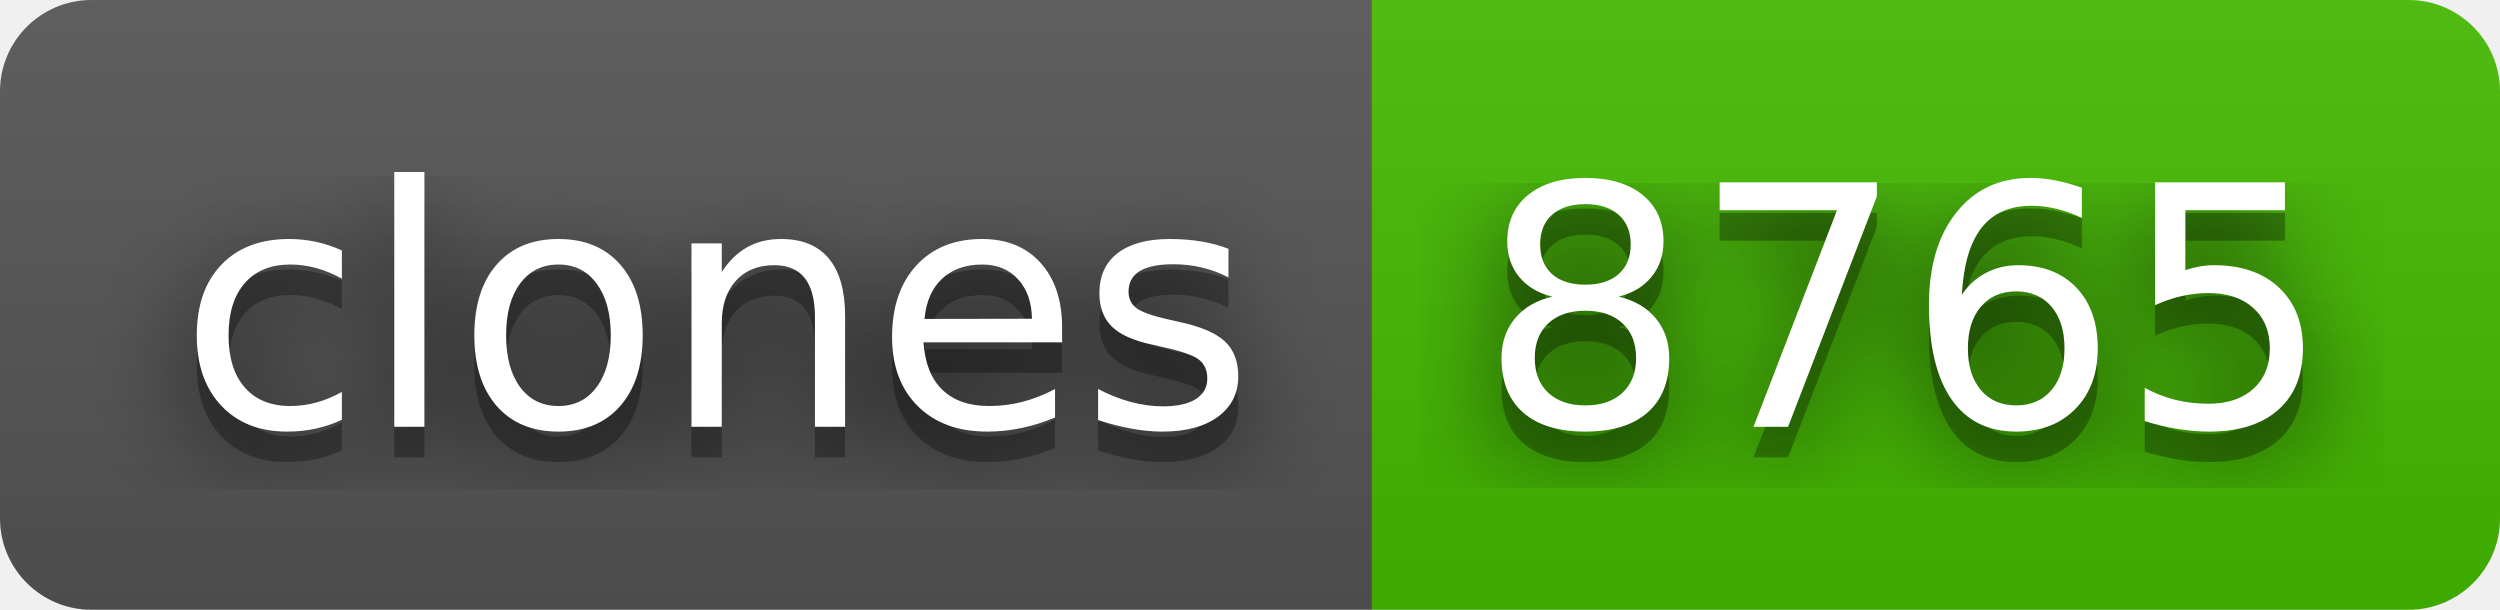
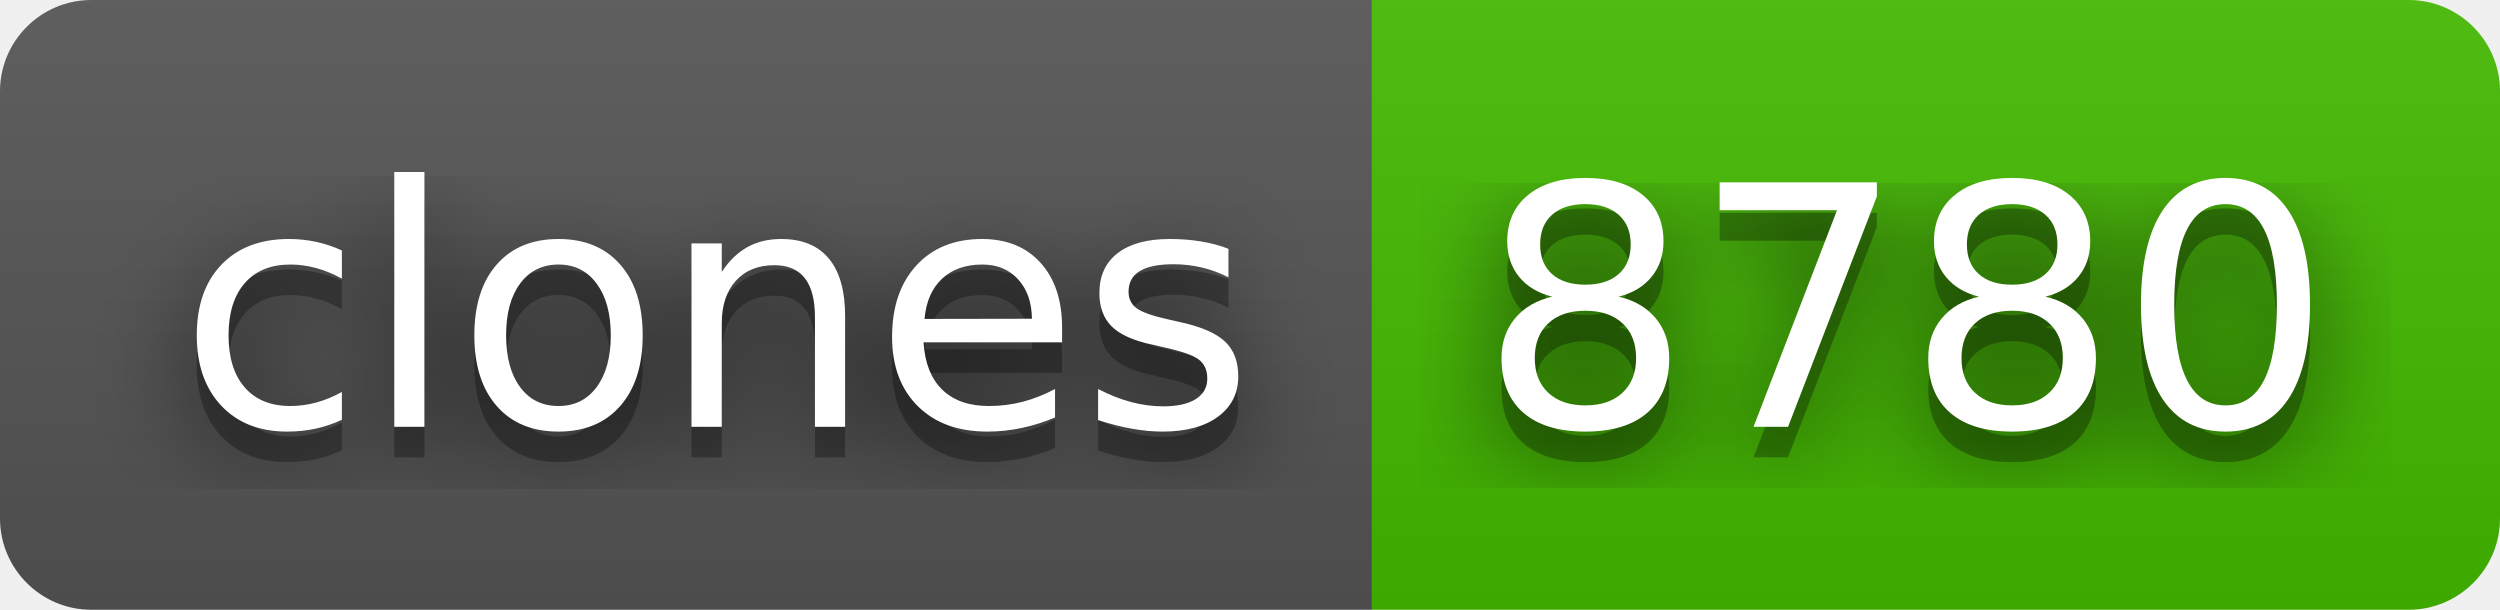
- <svg xmlns="http://www.w3.org/2000/svg" width="82" height="20" role="img" aria-label="clones: 8765">
+ <svg xmlns="http://www.w3.org/2000/svg" width="82" height="20" role="img" aria-label="clones: 8780">
  <filter id="blur">
    <feGaussianBlur stdDeviation="16" />
  </filter>
  <linearGradient id="s" x2="0" y2="100%">
    <stop offset="0" stop-color="#bbb" stop-opacity=".1" />
    <stop offset="1" stop-opacity=".1" />
  </linearGradient>
  <clipPath id="r">
    <rect width="82" height="20" rx="3" />
  </clipPath>
  <g clip-path="url(#r)">
    <rect width="45" height="20" fill="#555" />
    <rect x="45" width="37" height="20" fill="#4b0" />
    <rect width="82" height="20" fill="url(#s)" />
  </g>
  <g fill="#fff" text-anchor="middle" font-family="Verdana,Geneva,DejaVu Sans,sans-serif" text-rendering="geometricPrecision" font-size="110">
    <g transform="scale(.1)">
      <g aria-hidden="true" fill="#010101">
        <text x="235" y="150" fill-opacity=".8" filter="url(#blur)" textLength="350">clones</text>
        <text x="235" y="150" fill-opacity=".3" textLength="350">clones</text>
      </g>
      <text x="235" y="140" textLength="350">clones</text>
    </g>
    <g transform="scale(.1)">
      <g aria-hidden="true" fill="#010101">
-         <text x="625" y="150" fill-opacity=".8" filter="url(#blur)" textLength="270">8765</text>
-         <text x="625" y="150" fill-opacity=".3" textLength="270">8765</text>
+         <text x="625" y="150" fill-opacity=".8" filter="url(#blur)" textLength="270">8780</text>
+         <text x="625" y="150" fill-opacity=".3" textLength="270">8780</text>
      </g>
-       <text x="625" y="140" textLength="270">8765</text>
+       <text x="625" y="140" textLength="270">8780</text>
    </g>
  </g>
</svg>
